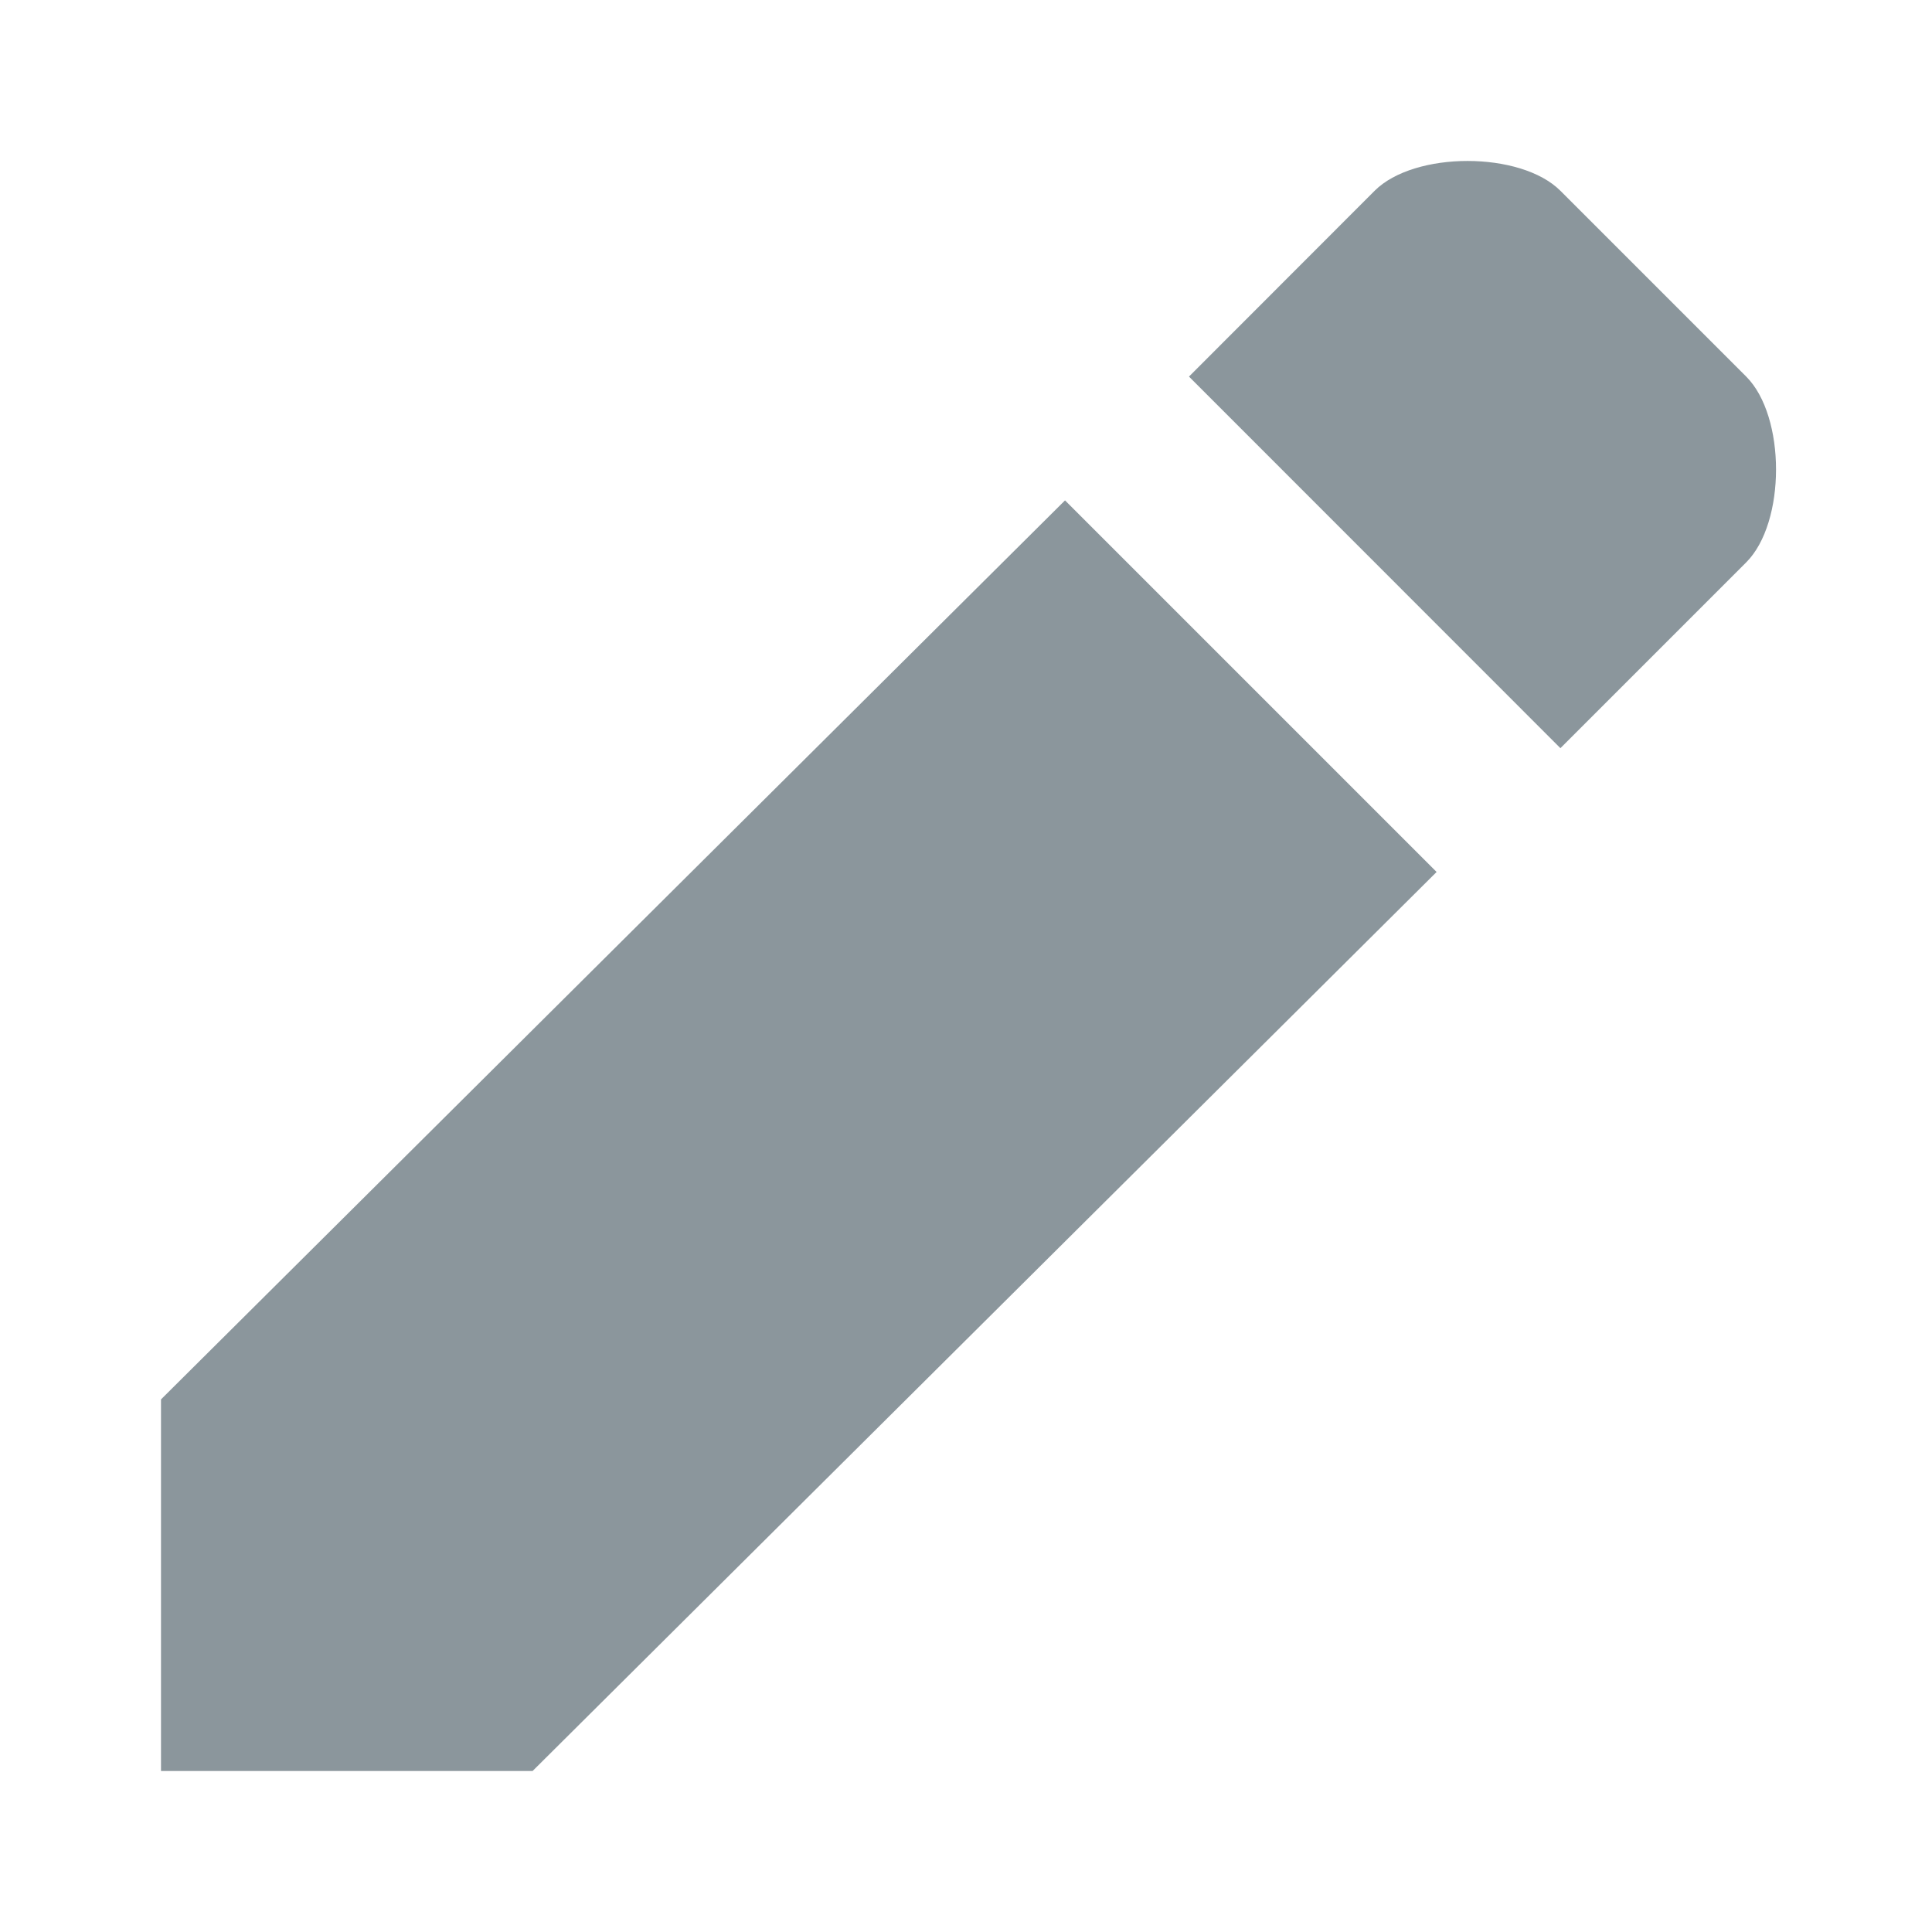
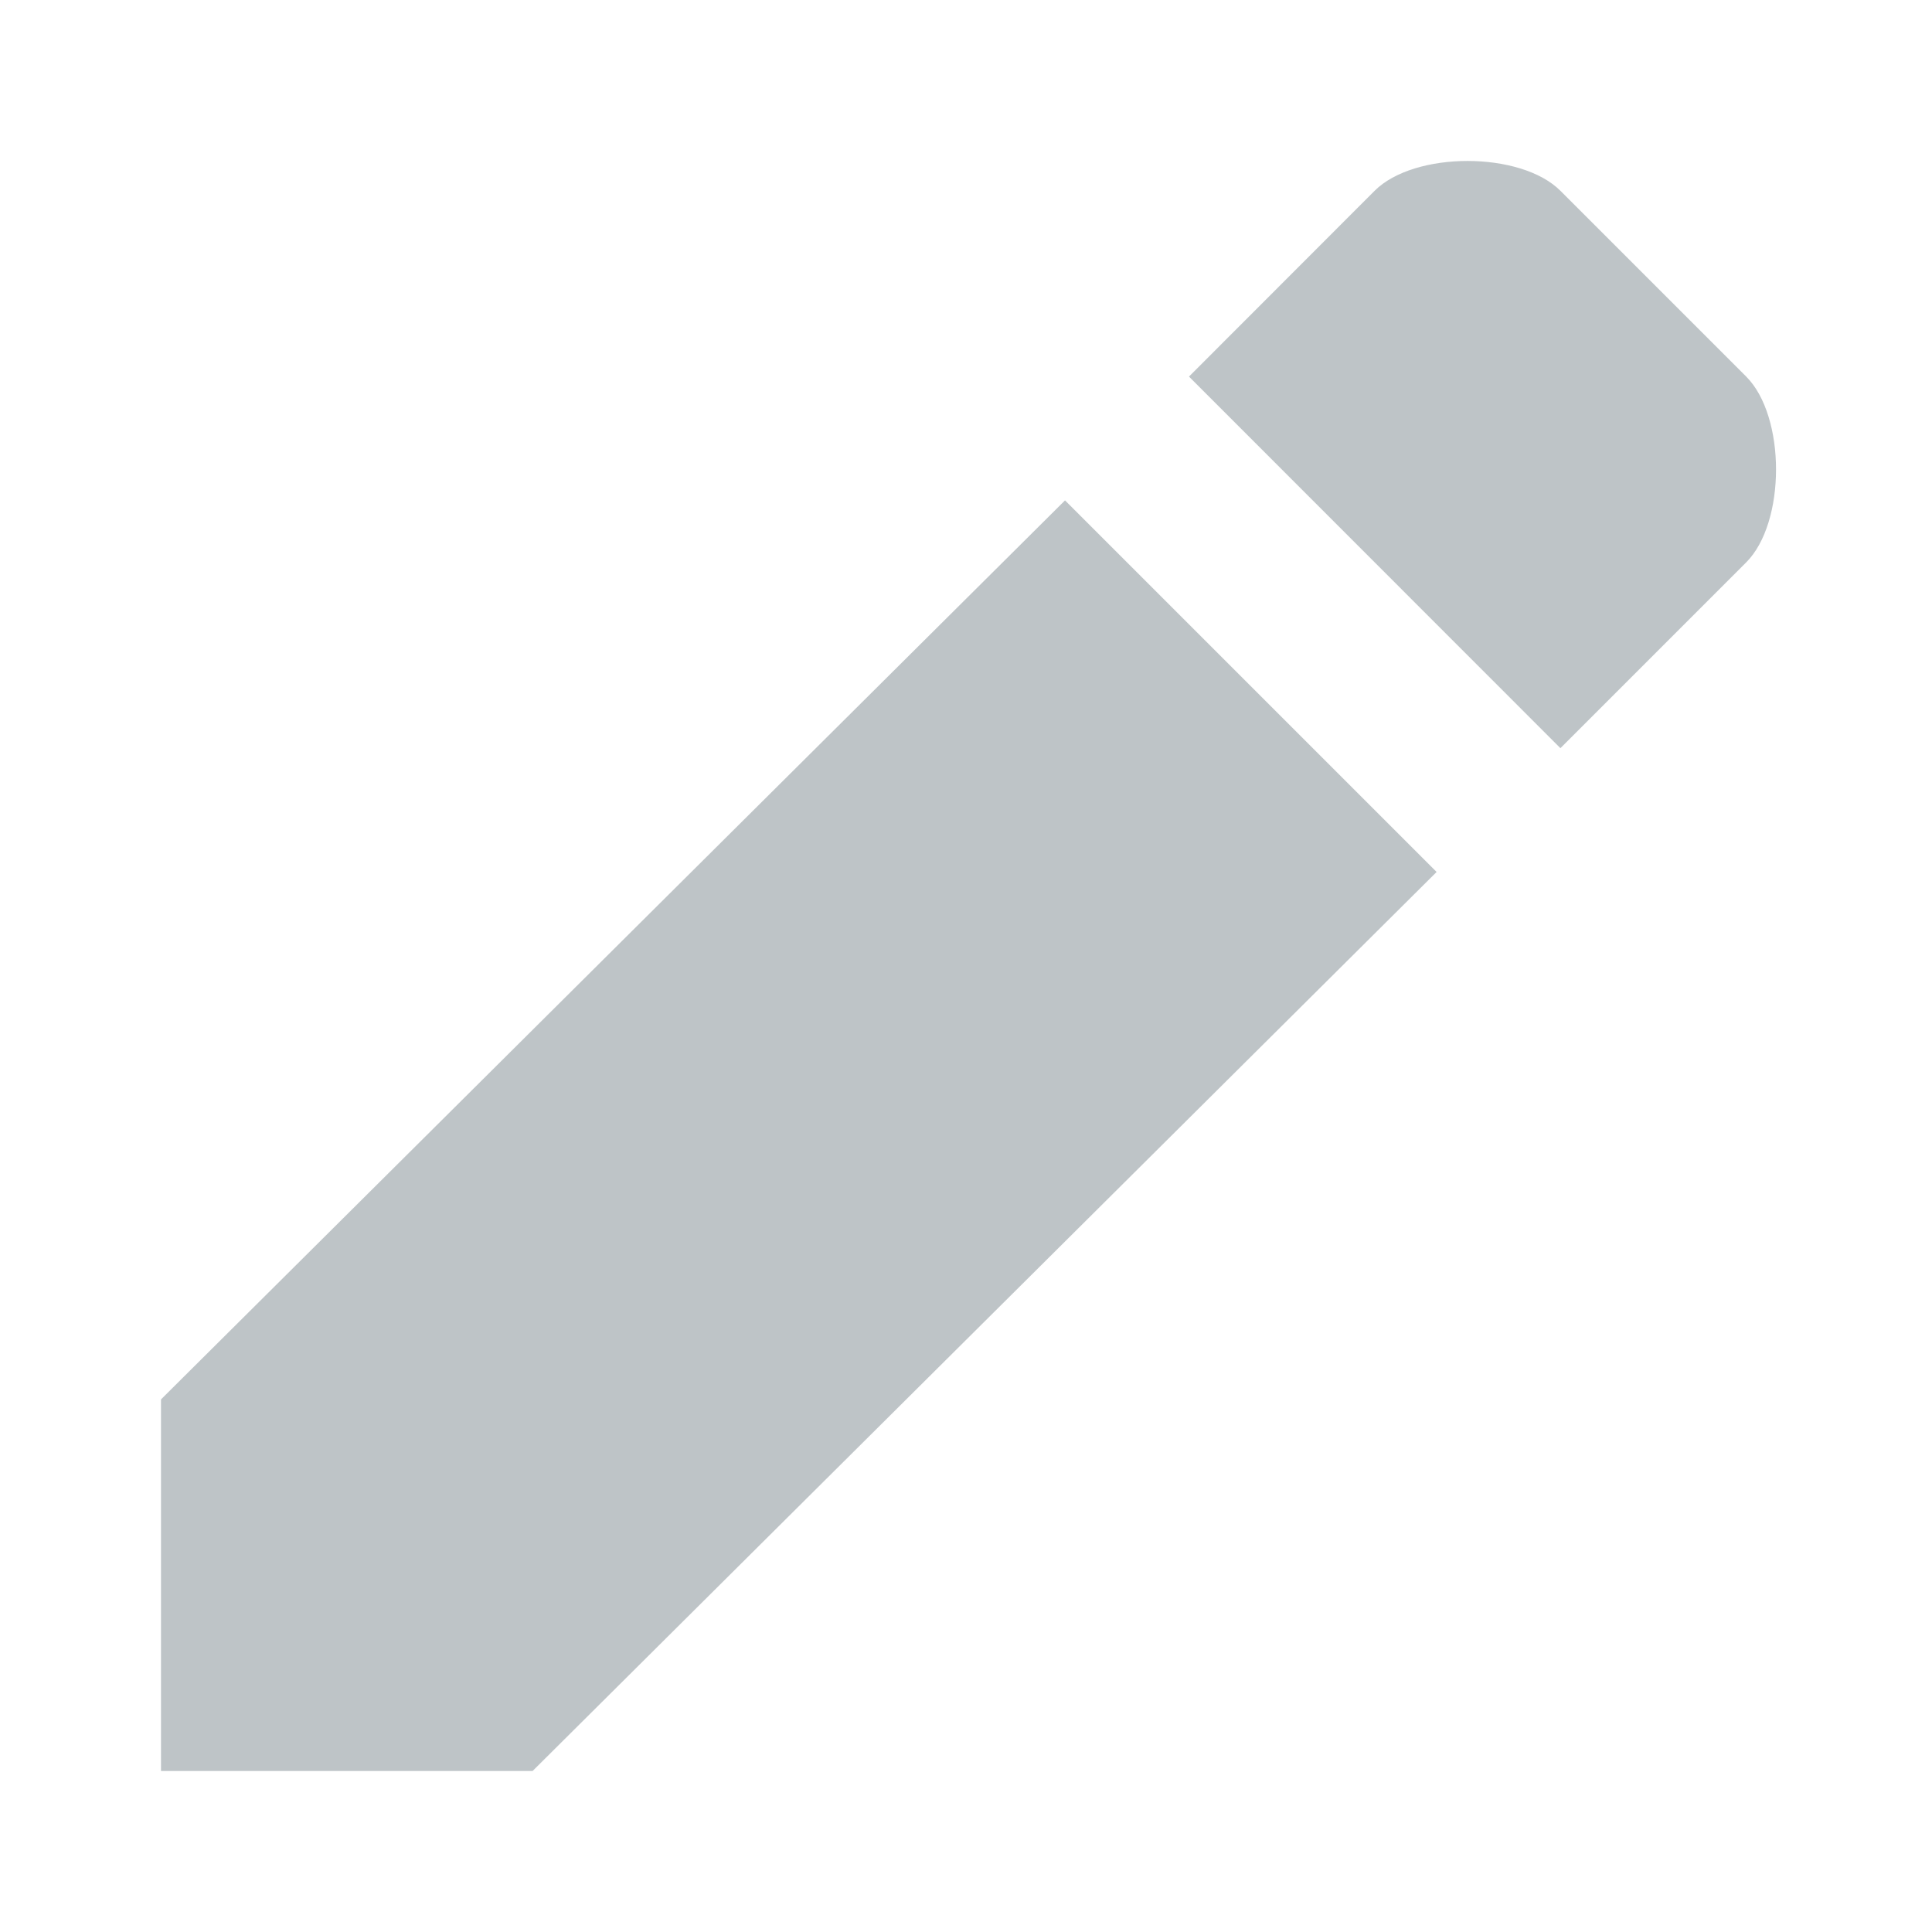
<svg xmlns="http://www.w3.org/2000/svg" width="12" height="12" viewBox="0 0 12 12" fill="none">
-   <path fill-rule="evenodd" clip-rule="evenodd" d="M8.923 5.416L6.615 3.108L1 8.692V11H3.308L8.923 5.416ZM10.846 3.493C11.093 3.246 11.093 2.586 10.846 2.339L9.692 1.185C9.445 0.938 8.785 0.938 8.538 1.185L7.385 2.339L9.692 4.647L10.846 3.493Z" fill="#7F8B91" fill-opacity="0.9" />
+   <path fill-rule="evenodd" clip-rule="evenodd" d="M8.923 5.416L6.615 3.108L1 8.692V11H3.308L8.923 5.416ZM10.846 3.493C11.093 3.246 11.093 2.586 10.846 2.339L9.692 1.185C9.445 0.938 8.785 0.938 8.538 1.185L7.385 2.339L9.692 4.647L10.846 3.493Z" fill="#7F8B91" fill-opacity="0.5" />
</svg>
